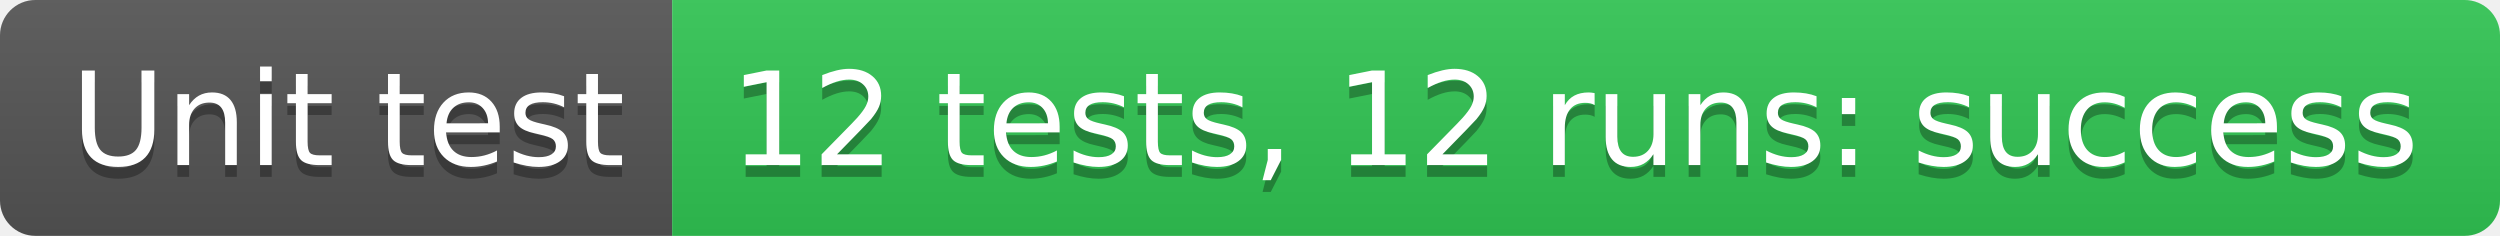
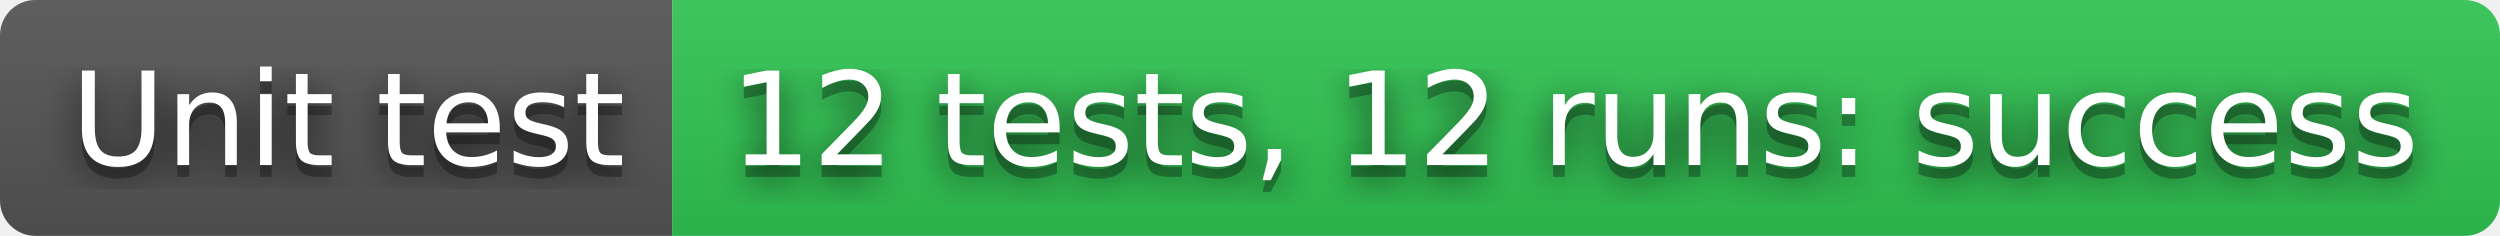
<svg xmlns="http://www.w3.org/2000/svg" width="212" height="20" role="img" aria-label="Unit test: 12 tests, 12 runs: success">
+   <filter id="blur">
+     <feGaussianBlur in="SourceGraphic" stdDeviation="16" />
+   </filter>
  <linearGradient id="s" x2="0" y2="100%">
    <stop offset="0" stop-color="#bbb" stop-opacity=".1" />
    <stop offset="1" stop-opacity=".1" />
  </linearGradient>
  <clipPath id="r">
    <rect width="212" height="20" rx="3" fill="#fff" />
  </clipPath>
  <g clip-path="url(#r)">
    <rect width="57" height="20" fill="#555" />
    <rect x="57" width="155" height="20" fill="#31c653" />
    <rect width="212" height="20" fill="url(#s)" />
  </g>
  <g fill="#fff" text-anchor="middle" font-family="Verdana,Geneva,DejaVu Sans,sans-serif" text-rendering="geometricPrecision" font-size="110">
+     <text aria-hidden="true" x="295" y="150" fill="#010101" fill-opacity=".80" filter="url(#blur)" transform="scale(.1)" textLength="470">Unit test</text>
    <text aria-hidden="true" x="295" y="150" fill="#010101" fill-opacity=".3" transform="scale(.1)" textLength="470">Unit test</text>
    <text x="295" y="140" transform="scale(.1)" fill="#fff" textLength="470">Unit test</text>
+     <text aria-hidden="true" x="1335" y="150" fill="#010101" fill-opacity=".80" filter="url(#blur)" transform="scale(.1)" textLength="1450">12 tests, 12 runs: success</text>
    <text aria-hidden="true" x="1335" y="150" fill="#010101" fill-opacity=".3" transform="scale(.1)" textLength="1450">12 tests, 12 runs: success</text>
    <text x="1335" y="140" transform="scale(.1)" fill="#fff" textLength="1450">12 tests, 12 runs: success</text>
  </g>
</svg>
